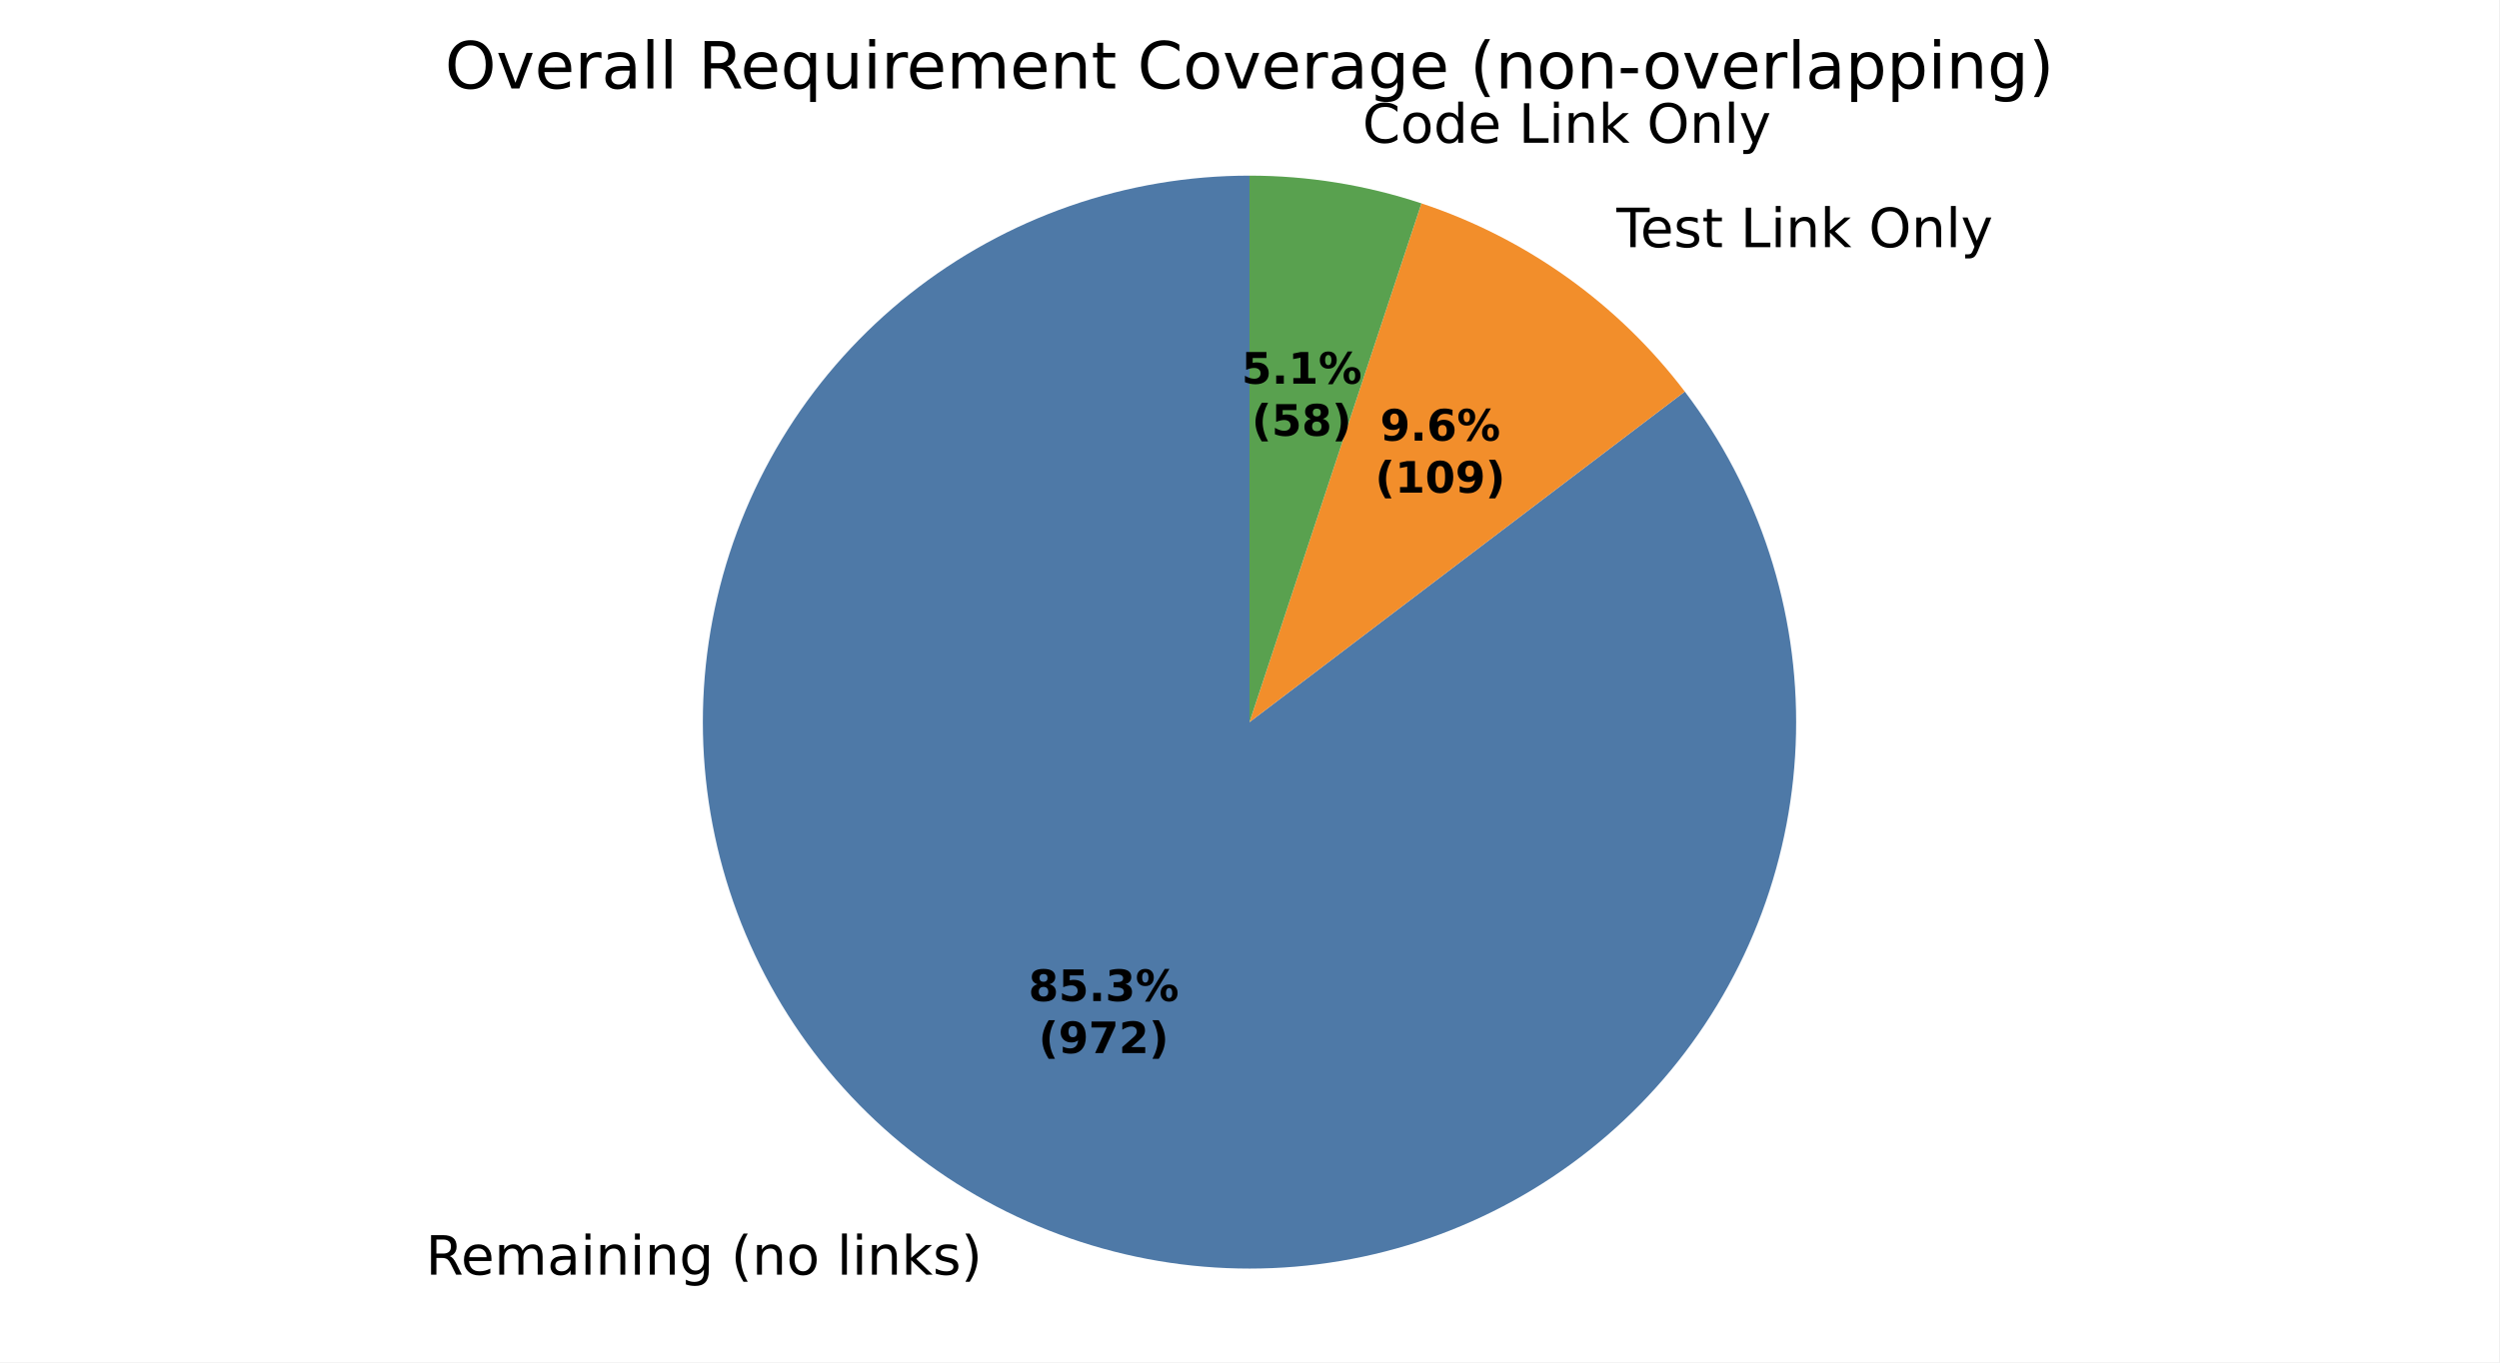
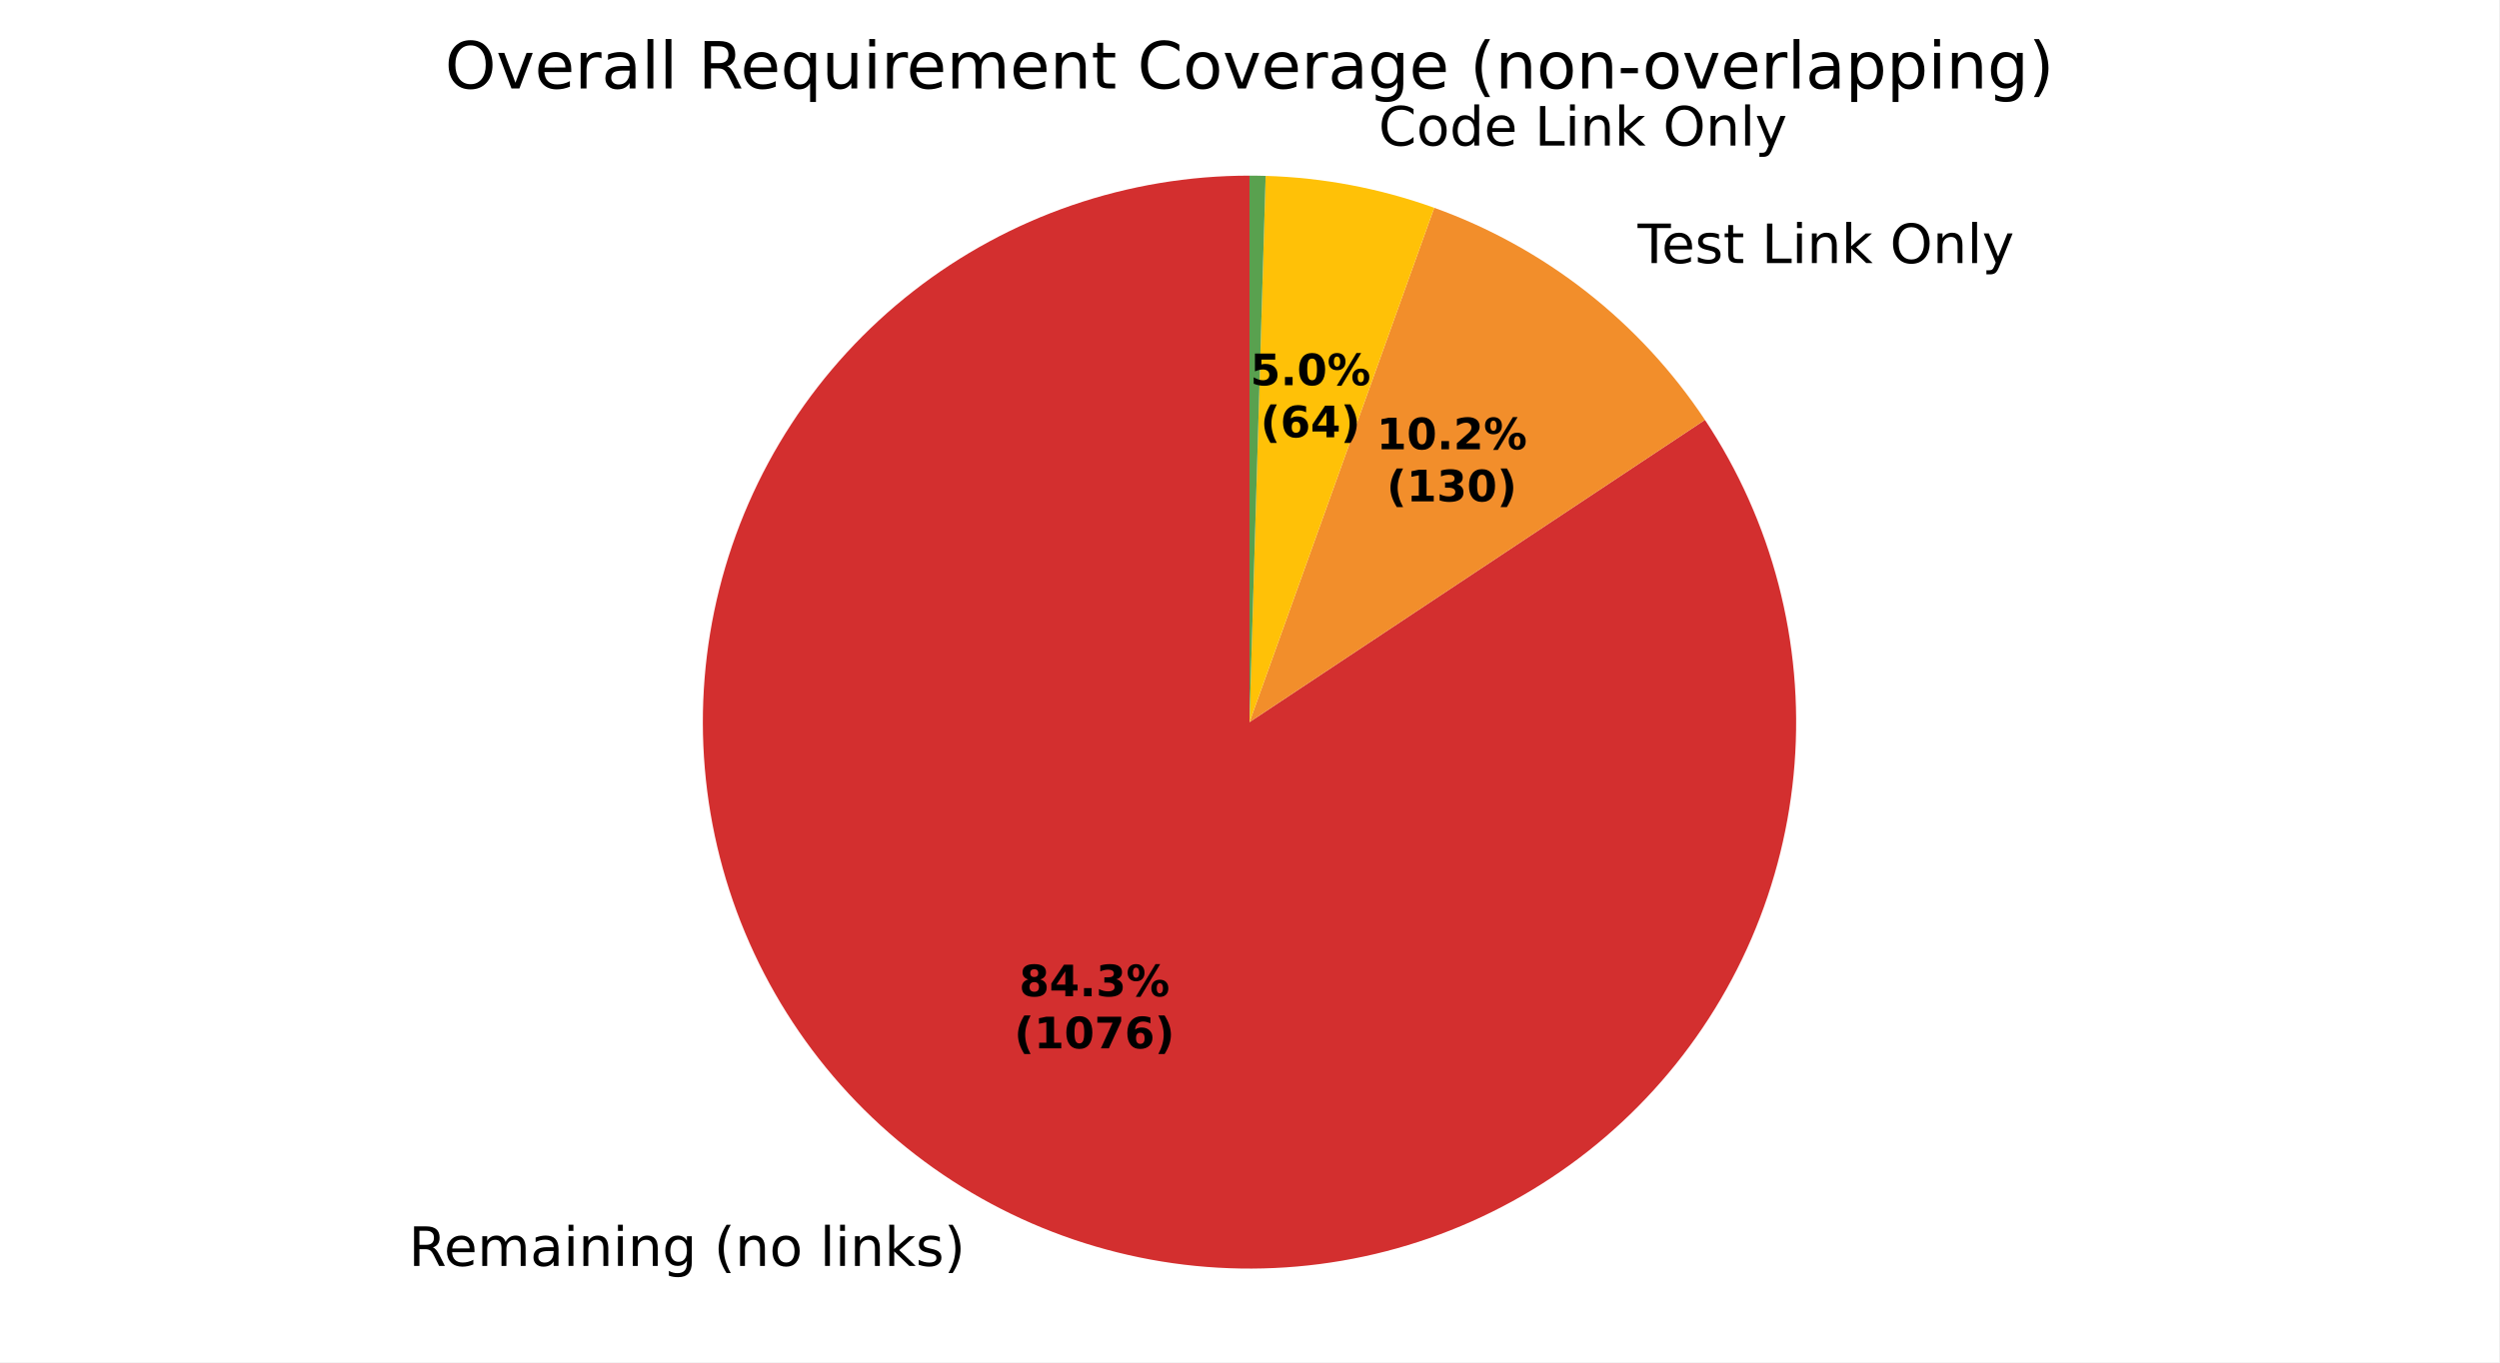
<svg xmlns="http://www.w3.org/2000/svg" xmlns:xlink="http://www.w3.org/1999/xlink" width="460.8pt" height="251.278pt" viewBox="0 0 460.8 251.278" version="1.1">
  <defs>
    <style type="text/css">*{stroke-linejoin: round; stroke-linecap: butt}</style>
  </defs>
  <g id="figure_1">
    <g id="patch_1">
      <path d="M 0 251.278  L 460.8 251.278  L 460.8 0  L 0 0  z " style="fill: #ffffff" />
    </g>
    <g id="axes_1">
      <g id="patch_2">
-         <path d="M 230.4 32.398  C 219.114 32.398 207.907 34.294 197.248 38.006  C 186.59 41.718 176.63 47.193 167.785 54.204  C 158.941 61.215 151.336 69.662 145.289 79.191  C 139.242 88.721 134.838 99.199 132.262 110.188  C 129.685 121.176 128.972 132.519 130.153 143.744  C 131.334 154.968 134.392 165.915 139.198 176.127  C 144.005 186.338 150.493 195.671 158.39 203.733  C 166.288 211.796 175.484 218.476 185.594 223.492  C 195.704 228.509 206.585 231.793 217.783 233.205  C 228.981 234.618 240.336 234.14 251.376 231.792  C 262.415 229.443 272.982 225.257 282.635 219.408  C 292.287 213.56 300.89 206.131 308.082 197.433  C 315.274 188.735 320.955 178.891 324.886 168.312  C 328.818 157.732 330.945 146.567 331.178 135.283  C 331.412 123.999 329.749 112.756 326.258 102.023  C 322.767 91.29 317.499 81.219 310.672 72.231  L 230.4 133.198  z " style="fill: #4e79a7" />
+         <path d="M 230.4 32.398  C 219.248 32.398 208.173 34.249 197.627 37.875  C 187.081 41.5 177.209 46.851 168.415 53.709  C 159.621 60.567 152.025 68.836 145.939 78.181  C 139.852 87.525 135.358 97.815 132.64 108.631  C 129.922 119.446 129.017 130.638 129.963 141.75  C 130.91 152.862 133.693 163.74 138.201 173.94  C 142.708 184.14 148.877 193.523 156.456 201.703  C 164.035 209.884 172.919 216.75 182.746 222.023  C 192.573 227.295 203.208 230.9 214.215 232.69  C 225.222 234.481 236.451 234.433 247.442 232.547  C 258.433 230.662 269.036 226.965 278.817 221.609  C 288.598 216.252 297.423 209.309 304.931 201.063  C 312.44 192.818 318.528 183.383 322.947 173.144  C 327.366 162.905 330.056 152.004 330.907 140.884  C 331.757 129.765 330.756 118.581 327.945 107.789  C 325.134 96.997 320.551 86.746 314.384 77.455  L 230.4 133.198  z " style="fill: #d32f2f" />
      </g>
      <g id="patch_3">
-         <path d="M 310.672 72.231  C 304.551 64.171 297.251 57.079 289.017 51.194  C 280.784 45.309 271.711 40.697 262.104 37.514  L 230.4 133.198  z " style="fill: #f28e2b" />
+         <path d="M 314.384 77.455  C 308.424 68.476 301.063 60.51 292.58 53.862  C 284.098 47.214 274.604 41.969 264.461 38.327  L 230.4 133.198  z " style="fill: #f28e2b" />
      </g>
      <g id="patch_4">
-         <path d="M 262.104 37.514  C 256.999 35.822 251.766 34.542 246.457 33.685  C 241.147 32.829 235.778 32.398 230.4 32.398  L 230.4 133.198  z " style="fill: #59a14f" />
+         <path d="M 264.461 38.327  C 259.475 36.537 254.356 35.143 249.152 34.158  C 243.947 33.172 238.673 32.599 233.378 32.442  L 230.4 133.198  z " style="fill: #ffc107" />
      </g>
      <g id="patch_5">
-         <path d="M 230.4 32.398  C 230.4 32.398 230.4 32.398 230.4 32.398  L 230.4 133.198  z " style="fill: #b07aa1" />
+         <path d="M 233.378 32.442  C 232.882 32.427 232.385 32.416 231.889 32.409  C 231.393 32.402 230.896 32.398 230.4 32.398  L 230.4 133.198  z " style="fill: #59a14f" />
      </g>
      <g id="matplotlib.axis_1" />
      <g id="matplotlib.axis_2" />
      <g id="text_1">
-         <g transform="translate(78.50252 235.12) scale(0.1 -0.1)">
+         <g transform="translate(75.37018 233.5031) scale(0.1 -0.1)">
          <defs>
            <path id="DejaVuSans-35" d="M 2841 2188  Q 3044 2119 3236 1894  Q 3428 1669 3622 1275  L 4263 0  L 3584 0  L 2988 1197  Q 2756 1666 2539 1819  Q 2322 1972 1947 1972  L 1259 1972  L 1259 0  L 628 0  L 628 4666  L 2053 4666  Q 2853 4666 3247 4331  Q 3641 3997 3641 3322  Q 3641 2881 3436 2590  Q 3231 2300 2841 2188  z M 1259 4147  L 1259 2491  L 2053 2491  Q 2509 2491 2742 2702  Q 2975 2913 2975 3322  Q 2975 3731 2742 3939  Q 2509 4147 2053 4147  L 1259 4147  z " transform="scale(0.015625)" />
            <path id="DejaVuSans-48" d="M 3597 1894  L 3597 1613  L 953 1613  Q 991 1019 1311 708  Q 1631 397 2203 397  Q 2534 397 2845 478  Q 3156 559 3463 722  L 3463 178  Q 3153 47 2828 -22  Q 2503 -91 2169 -91  Q 1331 -91 842 396  Q 353 884 353 1716  Q 353 2575 817 3079  Q 1281 3584 2069 3584  Q 2775 3584 3186 3129  Q 3597 2675 3597 1894  z M 3022 2063  Q 3016 2534 2758 2815  Q 2500 3097 2075 3097  Q 1594 3097 1305 2825  Q 1016 2553 972 2059  L 3022 2063  z " transform="scale(0.015625)" />
            <path id="DejaVuSans-50" d="M 3328 2828  Q 3544 3216 3844 3400  Q 4144 3584 4550 3584  Q 5097 3584 5394 3201  Q 5691 2819 5691 2113  L 5691 0  L 5113 0  L 5113 2094  Q 5113 2597 4934 2840  Q 4756 3084 4391 3084  Q 3944 3084 3684 2787  Q 3425 2491 3425 1978  L 3425 0  L 2847 0  L 2847 2094  Q 2847 2600 2669 2842  Q 2491 3084 2119 3084  Q 1678 3084 1418 2786  Q 1159 2488 1159 1978  L 1159 0  L 581 0  L 581 3500  L 1159 3500  L 1159 2956  Q 1356 3278 1631 3431  Q 1906 3584 2284 3584  Q 2666 3584 2933 3390  Q 3200 3197 3328 2828  z " transform="scale(0.015625)" />
            <path id="DejaVuSans-44" d="M 2194 1759  Q 1497 1759 1228 1600  Q 959 1441 959 1056  Q 959 750 1161 570  Q 1363 391 1709 391  Q 2188 391 2477 730  Q 2766 1069 2766 1631  L 2766 1759  L 2194 1759  z M 3341 1997  L 3341 0  L 2766 0  L 2766 531  Q 2569 213 2275 61  Q 1981 -91 1556 -91  Q 1019 -91 701 211  Q 384 513 384 1019  Q 384 1609 779 1909  Q 1175 2209 1959 2209  L 2766 2209  L 2766 2266  Q 2766 2663 2505 2880  Q 2244 3097 1772 3097  Q 1472 3097 1187 3025  Q 903 2953 641 2809  L 641 3341  Q 956 3463 1253 3523  Q 1550 3584 1831 3584  Q 2591 3584 2966 3190  Q 3341 2797 3341 1997  z " transform="scale(0.015625)" />
            <path id="DejaVuSans-4c" d="M 603 3500  L 1178 3500  L 1178 0  L 603 0  L 603 3500  z M 603 4863  L 1178 4863  L 1178 4134  L 603 4134  L 603 4863  z " transform="scale(0.015625)" />
            <path id="DejaVuSans-51" d="M 3513 2113  L 3513 0  L 2938 0  L 2938 2094  Q 2938 2591 2744 2837  Q 2550 3084 2163 3084  Q 1697 3084 1428 2787  Q 1159 2491 1159 1978  L 1159 0  L 581 0  L 581 3500  L 1159 3500  L 1159 2956  Q 1366 3272 1645 3428  Q 1925 3584 2291 3584  Q 2894 3584 3203 3211  Q 3513 2838 3513 2113  z " transform="scale(0.015625)" />
            <path id="DejaVuSans-4a" d="M 2906 1791  Q 2906 2416 2648 2759  Q 2391 3103 1925 3103  Q 1463 3103 1205 2759  Q 947 2416 947 1791  Q 947 1169 1205 825  Q 1463 481 1925 481  Q 2391 481 2648 825  Q 2906 1169 2906 1791  z M 3481 434  Q 3481 -459 3084 -895  Q 2688 -1331 1869 -1331  Q 1566 -1331 1297 -1286  Q 1028 -1241 775 -1147  L 775 -588  Q 1028 -725 1275 -790  Q 1522 -856 1778 -856  Q 2344 -856 2625 -561  Q 2906 -266 2906 331  L 2906 616  Q 2728 306 2450 153  Q 2172 0 1784 0  Q 1141 0 747 490  Q 353 981 353 1791  Q 353 2603 747 3093  Q 1141 3584 1784 3584  Q 2172 3584 2450 3431  Q 2728 3278 2906 2969  L 2906 3500  L 3481 3500  L 3481 434  z " transform="scale(0.015625)" />
            <path id="DejaVuSans-3" transform="scale(0.015625)" />
            <path id="DejaVuSans-b" d="M 1984 4856  Q 1566 4138 1362 3434  Q 1159 2731 1159 2009  Q 1159 1288 1364 580  Q 1569 -128 1984 -844  L 1484 -844  Q 1016 -109 783 600  Q 550 1309 550 2009  Q 550 2706 781 3412  Q 1013 4119 1484 4856  L 1984 4856  z " transform="scale(0.015625)" />
            <path id="DejaVuSans-52" d="M 1959 3097  Q 1497 3097 1228 2736  Q 959 2375 959 1747  Q 959 1119 1226 758  Q 1494 397 1959 397  Q 2419 397 2687 759  Q 2956 1122 2956 1747  Q 2956 2369 2687 2733  Q 2419 3097 1959 3097  z M 1959 3584  Q 2709 3584 3137 3096  Q 3566 2609 3566 1747  Q 3566 888 3137 398  Q 2709 -91 1959 -91  Q 1206 -91 779 398  Q 353 888 353 1747  Q 353 2609 779 3096  Q 1206 3584 1959 3584  z " transform="scale(0.015625)" />
            <path id="DejaVuSans-4f" d="M 603 4863  L 1178 4863  L 1178 0  L 603 0  L 603 4863  z " transform="scale(0.015625)" />
            <path id="DejaVuSans-4e" d="M 581 4863  L 1159 4863  L 1159 1991  L 2875 3500  L 3609 3500  L 1753 1863  L 3688 0  L 2938 0  L 1159 1709  L 1159 0  L 581 0  L 581 4863  z " transform="scale(0.015625)" />
            <path id="DejaVuSans-56" d="M 2834 3397  L 2834 2853  Q 2591 2978 2328 3040  Q 2066 3103 1784 3103  Q 1356 3103 1142 2972  Q 928 2841 928 2578  Q 928 2378 1081 2264  Q 1234 2150 1697 2047  L 1894 2003  Q 2506 1872 2764 1633  Q 3022 1394 3022 966  Q 3022 478 2636 193  Q 2250 -91 1575 -91  Q 1294 -91 989 -36  Q 684 19 347 128  L 347 722  Q 666 556 975 473  Q 1284 391 1588 391  Q 1994 391 2212 530  Q 2431 669 2431 922  Q 2431 1156 2273 1281  Q 2116 1406 1581 1522  L 1381 1569  Q 847 1681 609 1914  Q 372 2147 372 2553  Q 372 3047 722 3315  Q 1072 3584 1716 3584  Q 2034 3584 2315 3537  Q 2597 3491 2834 3397  z " transform="scale(0.015625)" />
            <path id="DejaVuSans-c" d="M 513 4856  L 1013 4856  Q 1481 4119 1714 3412  Q 1947 2706 1947 2009  Q 1947 1309 1714 600  Q 1481 -109 1013 -844  L 513 -844  Q 928 -128 1133 580  Q 1338 1288 1338 2009  Q 1338 2731 1133 3434  Q 928 4138 513 4856  z " transform="scale(0.015625)" />
          </defs>
          <use xlink:href="#DejaVuSans-35" />
          <use xlink:href="#DejaVuSans-48" transform="translate(65 0)" />
          <use xlink:href="#DejaVuSans-50" transform="translate(126.5312 0)" />
          <use xlink:href="#DejaVuSans-44" transform="translate(223.9375 0)" />
          <use xlink:href="#DejaVuSans-4c" transform="translate(285.2188 0)" />
          <use xlink:href="#DejaVuSans-51" transform="translate(313 0)" />
          <use xlink:href="#DejaVuSans-4c" transform="translate(376.375 0)" />
          <use xlink:href="#DejaVuSans-51" transform="translate(404.1562 0)" />
          <use xlink:href="#DejaVuSans-4a" transform="translate(467.5312 0)" />
          <use xlink:href="#DejaVuSans-3" transform="translate(531.0156 0)" />
          <use xlink:href="#DejaVuSans-b" transform="translate(562.7969 0)" />
          <use xlink:href="#DejaVuSans-51" transform="translate(601.8125 0)" />
          <use xlink:href="#DejaVuSans-52" transform="translate(665.1875 0)" />
          <use xlink:href="#DejaVuSans-3" transform="translate(726.375 0)" />
          <use xlink:href="#DejaVuSans-4f" transform="translate(758.1562 0)" />
          <use xlink:href="#DejaVuSans-4c" transform="translate(785.9375 0)" />
          <use xlink:href="#DejaVuSans-51" transform="translate(813.7188 0)" />
          <use xlink:href="#DejaVuSans-4e" transform="translate(877.0938 0)" />
          <use xlink:href="#DejaVuSans-56" transform="translate(935 0)" />
          <use xlink:href="#DejaVuSans-c" transform="translate(987.0938 0)" />
        </g>
      </g>
      <g id="text_2">
-         <g transform="translate(294.8789 45.59172) scale(0.1 -0.1)">
+         <g transform="translate(298.7983 48.52622) scale(0.1 -0.1)">
          <defs>
            <path id="DejaVuSans-37" d="M -19 4666  L 3928 4666  L 3928 4134  L 2272 4134  L 2272 0  L 1638 0  L 1638 4134  L -19 4134  L -19 4666  z " transform="scale(0.015625)" />
            <path id="DejaVuSans-57" d="M 1172 4494  L 1172 3500  L 2356 3500  L 2356 3053  L 1172 3053  L 1172 1153  Q 1172 725 1289 603  Q 1406 481 1766 481  L 2356 481  L 2356 0  L 1766 0  Q 1100 0 847 248  Q 594 497 594 1153  L 594 3053  L 172 3053  L 172 3500  L 594 3500  L 594 4494  L 1172 4494  z " transform="scale(0.015625)" />
            <path id="DejaVuSans-2f" d="M 628 4666  L 1259 4666  L 1259 531  L 3531 531  L 3531 0  L 628 0  L 628 4666  z " transform="scale(0.015625)" />
            <path id="DejaVuSans-32" d="M 2522 4238  Q 1834 4238 1429 3725  Q 1025 3213 1025 2328  Q 1025 1447 1429 934  Q 1834 422 2522 422  Q 3209 422 3611 934  Q 4013 1447 4013 2328  Q 4013 3213 3611 3725  Q 3209 4238 2522 4238  z M 2522 4750  Q 3503 4750 4090 4092  Q 4678 3434 4678 2328  Q 4678 1225 4090 567  Q 3503 -91 2522 -91  Q 1538 -91 948 565  Q 359 1222 359 2328  Q 359 3434 948 4092  Q 1538 4750 2522 4750  z " transform="scale(0.015625)" />
            <path id="DejaVuSans-5c" d="M 2059 -325  Q 1816 -950 1584 -1140  Q 1353 -1331 966 -1331  L 506 -1331  L 506 -850  L 844 -850  Q 1081 -850 1212 -737  Q 1344 -625 1503 -206  L 1606 56  L 191 3500  L 800 3500  L 1894 763  L 2988 3500  L 3597 3500  L 2059 -325  z " transform="scale(0.015625)" />
          </defs>
          <use xlink:href="#DejaVuSans-3" />
          <use xlink:href="#DejaVuSans-37" transform="translate(31.78125 0)" />
          <use xlink:href="#DejaVuSans-48" transform="translate(75.875 0)" />
          <use xlink:href="#DejaVuSans-56" transform="translate(137.4062 0)" />
          <use xlink:href="#DejaVuSans-57" transform="translate(189.5 0)" />
          <use xlink:href="#DejaVuSans-3" transform="translate(228.7031 0)" />
          <use xlink:href="#DejaVuSans-2f" transform="translate(260.4844 0)" />
          <use xlink:href="#DejaVuSans-4c" transform="translate(316.2031 0)" />
          <use xlink:href="#DejaVuSans-51" transform="translate(343.9844 0)" />
          <use xlink:href="#DejaVuSans-4e" transform="translate(407.3594 0)" />
          <use xlink:href="#DejaVuSans-3" transform="translate(465.2656 0)" />
          <use xlink:href="#DejaVuSans-32" transform="translate(497.0469 0)" />
          <use xlink:href="#DejaVuSans-51" transform="translate(575.7656 0)" />
          <use xlink:href="#DejaVuSans-4f" transform="translate(639.1406 0)" />
          <use xlink:href="#DejaVuSans-5c" transform="translate(666.9219 0)" />
        </g>
      </g>
      <g id="text_3">
-         <g transform="translate(248.0625 26.33198) scale(0.1 -0.1)">
+         <g transform="translate(251.0267 26.85162) scale(0.1 -0.1)">
          <defs>
            <path id="DejaVuSans-26" d="M 4122 4306  L 4122 3641  Q 3803 3938 3442 4084  Q 3081 4231 2675 4231  Q 1875 4231 1450 3742  Q 1025 3253 1025 2328  Q 1025 1406 1450 917  Q 1875 428 2675 428  Q 3081 428 3442 575  Q 3803 722 4122 1019  L 4122 359  Q 3791 134 3420 21  Q 3050 -91 2638 -91  Q 1578 -91 968 557  Q 359 1206 359 2328  Q 359 3453 968 4101  Q 1578 4750 2638 4750  Q 3056 4750 3426 4639  Q 3797 4528 4122 4306  z " transform="scale(0.015625)" />
            <path id="DejaVuSans-47" d="M 2906 2969  L 2906 4863  L 3481 4863  L 3481 0  L 2906 0  L 2906 525  Q 2725 213 2448 61  Q 2172 -91 1784 -91  Q 1150 -91 751 415  Q 353 922 353 1747  Q 353 2572 751 3078  Q 1150 3584 1784 3584  Q 2172 3584 2448 3432  Q 2725 3281 2906 2969  z M 947 1747  Q 947 1113 1208 752  Q 1469 391 1925 391  Q 2381 391 2643 752  Q 2906 1113 2906 1747  Q 2906 2381 2643 2742  Q 2381 3103 1925 3103  Q 1469 3103 1208 2742  Q 947 2381 947 1747  z " transform="scale(0.015625)" />
          </defs>
          <use xlink:href="#DejaVuSans-3" />
          <use xlink:href="#DejaVuSans-26" transform="translate(31.78125 0)" />
          <use xlink:href="#DejaVuSans-52" transform="translate(101.6094 0)" />
          <use xlink:href="#DejaVuSans-47" transform="translate(162.7969 0)" />
          <use xlink:href="#DejaVuSans-48" transform="translate(226.2812 0)" />
          <use xlink:href="#DejaVuSans-3" transform="translate(287.8125 0)" />
          <use xlink:href="#DejaVuSans-2f" transform="translate(319.5938 0)" />
          <use xlink:href="#DejaVuSans-4c" transform="translate(375.3125 0)" />
          <use xlink:href="#DejaVuSans-51" transform="translate(403.0938 0)" />
          <use xlink:href="#DejaVuSans-4e" transform="translate(466.4688 0)" />
          <use xlink:href="#DejaVuSans-3" transform="translate(524.375 0)" />
          <use xlink:href="#DejaVuSans-32" transform="translate(556.1562 0)" />
          <use xlink:href="#DejaVuSans-51" transform="translate(634.875 0)" />
          <use xlink:href="#DejaVuSans-4f" transform="translate(698.25 0)" />
          <use xlink:href="#DejaVuSans-5c" transform="translate(726.0312 0)" />
        </g>
      </g>
      <g id="text_4">
-         <g transform="translate(189.6396 184.6521) scale(0.08 -0.08)">
+         <g transform="translate(187.931 183.7701) scale(0.08 -0.08)">
          <defs>
            <path id="DejaVuSans-Bold-1b" d="M 2228 2088  Q 1891 2088 1709 1903  Q 1528 1719 1528 1375  Q 1528 1031 1709 848  Q 1891 666 2228 666  Q 2563 666 2741 848  Q 2919 1031 2919 1375  Q 2919 1722 2741 1905  Q 2563 2088 2228 2088  z M 1350 2484  Q 925 2613 709 2878  Q 494 3144 494 3541  Q 494 4131 934 4440  Q 1375 4750 2228 4750  Q 3075 4750 3515 4442  Q 3956 4134 3956 3541  Q 3956 3144 3739 2878  Q 3522 2613 3097 2484  Q 3572 2353 3814 2058  Q 4056 1763 4056 1313  Q 4056 619 3595 264  Q 3134 -91 2228 -91  Q 1319 -91 855 264  Q 391 619 391 1313  Q 391 1763 633 2058  Q 875 2353 1350 2484  z M 1631 3419  Q 1631 3141 1786 2991  Q 1941 2841 2228 2841  Q 2509 2841 2662 2991  Q 2816 3141 2816 3419  Q 2816 3697 2662 3845  Q 2509 3994 2228 3994  Q 1941 3994 1786 3844  Q 1631 3694 1631 3419  z " transform="scale(0.015625)" />
-             <path id="DejaVuSans-Bold-18" d="M 678 4666  L 3669 4666  L 3669 3781  L 1638 3781  L 1638 3059  Q 1775 3097 1914 3117  Q 2053 3138 2203 3138  Q 3056 3138 3531 2711  Q 4006 2284 4006 1522  Q 4006 766 3489 337  Q 2972 -91 2053 -91  Q 1656 -91 1267 -14  Q 878 63 494 219  L 494 1166  Q 875 947 1217 837  Q 1559 728 1863 728  Q 2300 728 2551 942  Q 2803 1156 2803 1522  Q 2803 1891 2551 2103  Q 2300 2316 1863 2316  Q 1603 2316 1309 2248  Q 1016 2181 678 2041  L 678 4666  z " transform="scale(0.015625)" />
+             <path id="DejaVuSans-Bold-17" d="M 2356 3675  L 1038 1722  L 2356 1722  L 2356 3675  z M 2156 4666  L 3494 4666  L 3494 1722  L 4159 1722  L 4159 850  L 3494 850  L 3494 0  L 2356 0  L 2356 850  L 288 850  L 288 1881  L 2156 4666  z " transform="scale(0.015625)" />
            <path id="DejaVuSans-Bold-11" d="M 653 1209  L 1778 1209  L 1778 0  L 653 0  L 653 1209  z " transform="scale(0.015625)" />
            <path id="DejaVuSans-Bold-16" d="M 2981 2516  Q 3453 2394 3698 2092  Q 3944 1791 3944 1325  Q 3944 631 3412 270  Q 2881 -91 1863 -91  Q 1503 -91 1142 -33  Q 781 25 428 141  L 428 1069  Q 766 900 1098 814  Q 1431 728 1753 728  Q 2231 728 2486 893  Q 2741 1059 2741 1369  Q 2741 1688 2480 1852  Q 2219 2016 1709 2016  L 1228 2016  L 1228 2791  L 1734 2791  Q 2188 2791 2409 2933  Q 2631 3075 2631 3366  Q 2631 3634 2415 3781  Q 2200 3928 1806 3928  Q 1516 3928 1219 3862  Q 922 3797 628 3669  L 628 4550  Q 984 4650 1334 4700  Q 1684 4750 2022 4750  Q 2931 4750 3382 4451  Q 3834 4153 3834 3553  Q 3834 3144 3618 2883  Q 3403 2622 2981 2516  z " transform="scale(0.015625)" />
            <path id="DejaVuSans-Bold-8" d="M 4959 1925  Q 4738 1925 4616 1733  Q 4494 1541 4494 1184  Q 4494 825 4614 633  Q 4734 441 4959 441  Q 5184 441 5303 633  Q 5422 825 5422 1184  Q 5422 1541 5301 1733  Q 5181 1925 4959 1925  z M 4959 2450  Q 5541 2450 5875 2112  Q 6209 1775 6209 1184  Q 6209 594 5875 251  Q 5541 -91 4959 -91  Q 4378 -91 4042 251  Q 3706 594 3706 1184  Q 3706 1772 4042 2111  Q 4378 2450 4959 2450  z M 2094 -91  L 1403 -91  L 4319 4750  L 5013 4750  L 2094 -91  z M 1453 4750  Q 2034 4750 2367 4411  Q 2700 4072 2700 3481  Q 2700 2891 2367 2550  Q 2034 2209 1453 2209  Q 872 2209 539 2550  Q 206 2891 206 3481  Q 206 4072 539 4411  Q 872 4750 1453 4750  z M 1453 4225  Q 1228 4225 1106 4031  Q 984 3838 984 3481  Q 984 3122 1106 2926  Q 1228 2731 1453 2731  Q 1678 2731 1798 2926  Q 1919 3122 1919 3481  Q 1919 3838 1797 4031  Q 1675 4225 1453 4225  z " transform="scale(0.015625)" />
          </defs>
          <use xlink:href="#DejaVuSans-Bold-1b" />
-           <use xlink:href="#DejaVuSans-Bold-18" transform="translate(69.57812 0)" />
+           <use xlink:href="#DejaVuSans-Bold-17" transform="translate(69.57812 0)" />
          <use xlink:href="#DejaVuSans-Bold-11" transform="translate(139.1562 0)" />
          <use xlink:href="#DejaVuSans-Bold-16" transform="translate(177.1406 0)" />
          <use xlink:href="#DejaVuSans-Bold-8" transform="translate(246.7188 0)" />
        </g>
-         <g transform="translate(191.5108 194.2536) scale(0.08 -0.08)">
+         <g transform="translate(187.0191 193.3717) scale(0.08 -0.08)">
          <defs>
            <path id="DejaVuSans-Bold-b" d="M 2413 -844  L 1484 -844  Q 1006 -72 778 623  Q 550 1319 550 2003  Q 550 2688 779 3389  Q 1009 4091 1484 4856  L 2413 4856  Q 2013 4116 1813 3408  Q 1613 2700 1613 2009  Q 1613 1319 1811 609  Q 2009 -100 2413 -844  z " transform="scale(0.015625)" />
-             <path id="DejaVuSans-Bold-1c" d="M 641 103  L 641 966  Q 928 831 1190 764  Q 1453 697 1709 697  Q 2247 697 2547 995  Q 2847 1294 2900 1881  Q 2688 1725 2447 1647  Q 2206 1569 1925 1569  Q 1209 1569 770 1986  Q 331 2403 331 3084  Q 331 3838 820 4291  Q 1309 4744 2131 4744  Q 3044 4744 3544 4128  Q 4044 3513 4044 2388  Q 4044 1231 3459 570  Q 2875 -91 1856 -91  Q 1528 -91 1228 -42  Q 928 6 641 103  z M 2125 2350  Q 2441 2350 2600 2554  Q 2759 2759 2759 3169  Q 2759 3575 2600 3781  Q 2441 3988 2125 3988  Q 1809 3988 1650 3781  Q 1491 3575 1491 3169  Q 1491 2759 1650 2554  Q 1809 2350 2125 2350  z " transform="scale(0.015625)" />
-             <path id="DejaVuSans-Bold-1a" d="M 428 4666  L 3944 4666  L 3944 3988  L 2125 0  L 953 0  L 2675 3781  L 428 3781  L 428 4666  z " transform="scale(0.015625)" />
-             <path id="DejaVuSans-Bold-15" d="M 1844 884  L 3897 884  L 3897 0  L 506 0  L 506 884  L 2209 2388  Q 2438 2594 2547 2791  Q 2656 2988 2656 3200  Q 2656 3528 2436 3728  Q 2216 3928 1850 3928  Q 1569 3928 1234 3808  Q 900 3688 519 3450  L 519 4475  Q 925 4609 1322 4679  Q 1719 4750 2100 4750  Q 2938 4750 3402 4381  Q 3866 4013 3866 3353  Q 3866 2972 3669 2642  Q 3472 2313 2841 1759  L 1844 884  z " transform="scale(0.015625)" />
-             <path id="DejaVuSans-Bold-c" d="M 513 -844  Q 913 -100 1113 609  Q 1313 1319 1313 2009  Q 1313 2700 1113 3408  Q 913 4116 513 4856  L 1441 4856  Q 1916 4091 2145 3389  Q 2375 2688 2375 2003  Q 2375 1319 2147 623  Q 1919 -72 1441 -844  L 513 -844  z " transform="scale(0.015625)" />
-           </defs>
-           <use xlink:href="#DejaVuSans-Bold-b" />
-           <use xlink:href="#DejaVuSans-Bold-1c" transform="translate(45.70312 0)" />
-           <use xlink:href="#DejaVuSans-Bold-1a" transform="translate(115.2812 0)" />
-           <use xlink:href="#DejaVuSans-Bold-15" transform="translate(184.8594 0)" />
-           <use xlink:href="#DejaVuSans-Bold-c" transform="translate(254.4375 0)" />
-         </g>
-       </g>
-       <g id="text_5">
-         <g transform="translate(254.4766 81.27304) scale(0.08 -0.08)">
-           <defs>
-             <path id="DejaVuSans-Bold-19" d="M 2316 2303  Q 2000 2303 1842 2098  Q 1684 1894 1684 1484  Q 1684 1075 1842 870  Q 2000 666 2316 666  Q 2634 666 2792 870  Q 2950 1075 2950 1484  Q 2950 1894 2792 2098  Q 2634 2303 2316 2303  z M 3803 4544  L 3803 3681  Q 3506 3822 3243 3889  Q 2981 3956 2731 3956  Q 2194 3956 1894 3657  Q 1594 3359 1544 2772  Q 1750 2925 1990 3001  Q 2231 3078 2516 3078  Q 3231 3078 3670 2659  Q 4109 2241 4109 1563  Q 4109 813 3618 361  Q 3128 -91 2303 -91  Q 1394 -91 895 523  Q 397 1138 397 2266  Q 397 3422 980 4083  Q 1563 4744 2578 4744  Q 2900 4744 3203 4694  Q 3506 4644 3803 4544  z " transform="scale(0.015625)" />
-           </defs>
-           <use xlink:href="#DejaVuSans-Bold-1c" />
-           <use xlink:href="#DejaVuSans-Bold-11" transform="translate(69.57812 0)" />
-           <use xlink:href="#DejaVuSans-Bold-19" transform="translate(107.5625 0)" />
-           <use xlink:href="#DejaVuSans-Bold-8" transform="translate(177.1406 0)" />
-         </g>
-         <g transform="translate(253.5647 90.8746) scale(0.08 -0.08)">
-           <defs>
            <path id="DejaVuSans-Bold-14" d="M 750 831  L 1813 831  L 1813 3847  L 722 3622  L 722 4441  L 1806 4666  L 2950 4666  L 2950 831  L 4013 831  L 4013 0  L 750 0  L 750 831  z " transform="scale(0.015625)" />
            <path id="DejaVuSans-Bold-13" d="M 2944 2338  Q 2944 3213 2780 3570  Q 2616 3928 2228 3928  Q 1841 3928 1675 3570  Q 1509 3213 1509 2338  Q 1509 1453 1675 1090  Q 1841 728 2228 728  Q 2613 728 2778 1090  Q 2944 1453 2944 2338  z M 4147 2328  Q 4147 1169 3647 539  Q 3147 -91 2228 -91  Q 1306 -91 806 539  Q 306 1169 306 2328  Q 306 3491 806 4120  Q 1306 4750 2228 4750  Q 3147 4750 3647 4120  Q 4147 3491 4147 2328  z " transform="scale(0.015625)" />
+             <path id="DejaVuSans-Bold-1a" d="M 428 4666  L 3944 4666  L 3944 3988  L 2125 0  L 953 0  L 2675 3781  L 428 3781  L 428 4666  z " transform="scale(0.015625)" />
+             <path id="DejaVuSans-Bold-19" d="M 2316 2303  Q 2000 2303 1842 2098  Q 1684 1894 1684 1484  Q 1684 1075 1842 870  Q 2000 666 2316 666  Q 2634 666 2792 870  Q 2950 1075 2950 1484  Q 2950 1894 2792 2098  Q 2634 2303 2316 2303  z M 3803 4544  L 3803 3681  Q 3506 3822 3243 3889  Q 2981 3956 2731 3956  Q 2194 3956 1894 3657  Q 1594 3359 1544 2772  Q 1750 2925 1990 3001  Q 2231 3078 2516 3078  Q 3231 3078 3670 2659  Q 4109 2241 4109 1563  Q 4109 813 3618 361  Q 3128 -91 2303 -91  Q 1394 -91 895 523  Q 397 1138 397 2266  Q 397 3422 980 4083  Q 1563 4744 2578 4744  Q 2900 4744 3203 4694  Q 3506 4644 3803 4544  z " transform="scale(0.015625)" />
+             <path id="DejaVuSans-Bold-c" d="M 513 -844  Q 913 -100 1113 609  Q 1313 1319 1313 2009  Q 1313 2700 1113 3408  Q 913 4116 513 4856  L 1441 4856  Q 1916 4091 2145 3389  Q 2375 2688 2375 2003  Q 2375 1319 2147 623  Q 1919 -72 1441 -844  L 513 -844  z " transform="scale(0.015625)" />
          </defs>
          <use xlink:href="#DejaVuSans-Bold-b" />
          <use xlink:href="#DejaVuSans-Bold-14" transform="translate(45.70312 0)" />
          <use xlink:href="#DejaVuSans-Bold-13" transform="translate(115.2812 0)" />
-           <use xlink:href="#DejaVuSans-Bold-1c" transform="translate(184.8594 0)" />
+           <use xlink:href="#DejaVuSans-Bold-1a" transform="translate(184.8594 0)" />
+           <use xlink:href="#DejaVuSans-Bold-19" transform="translate(254.4375 0)" />
+           <use xlink:href="#DejaVuSans-Bold-c" transform="translate(324.0156 0)" />
+         </g>
+       </g>
+       <g id="text_5">
+         <g transform="translate(253.8313 82.87368) scale(0.08 -0.08)">
+           <defs>
+             <path id="DejaVuSans-Bold-15" d="M 1844 884  L 3897 884  L 3897 0  L 506 0  L 506 884  L 2209 2388  Q 2438 2594 2547 2791  Q 2656 2988 2656 3200  Q 2656 3528 2436 3728  Q 2216 3928 1850 3928  Q 1569 3928 1234 3808  Q 900 3688 519 3450  L 519 4475  Q 925 4609 1322 4679  Q 1719 4750 2100 4750  Q 2938 4750 3402 4381  Q 3866 4013 3866 3353  Q 3866 2972 3669 2642  Q 3472 2313 2841 1759  L 1844 884  z " transform="scale(0.015625)" />
+           </defs>
+           <use xlink:href="#DejaVuSans-Bold-14" />
+           <use xlink:href="#DejaVuSans-Bold-13" transform="translate(69.57812 0)" />
+           <use xlink:href="#DejaVuSans-Bold-11" transform="translate(139.1562 0)" />
+           <use xlink:href="#DejaVuSans-Bold-15" transform="translate(177.1406 0)" />
+           <use xlink:href="#DejaVuSans-Bold-8" transform="translate(246.7188 0)" />
+         </g>
+         <g transform="translate(255.7026 92.47524) scale(0.08 -0.08)">
+           <use xlink:href="#DejaVuSans-Bold-b" />
+           <use xlink:href="#DejaVuSans-Bold-14" transform="translate(45.70312 0)" />
+           <use xlink:href="#DejaVuSans-Bold-16" transform="translate(115.2812 0)" />
+           <use xlink:href="#DejaVuSans-Bold-13" transform="translate(184.8594 0)" />
          <use xlink:href="#DejaVuSans-Bold-c" transform="translate(254.4375 0)" />
        </g>
      </g>
      <g id="text_6">
-         <g transform="translate(228.9404 70.76773) scale(0.08 -0.08)">
+         <g transform="translate(230.5572 71.05117) scale(0.08 -0.08)">
+           <defs>
+             <path id="DejaVuSans-Bold-18" d="M 678 4666  L 3669 4666  L 3669 3781  L 1638 3781  L 1638 3059  Q 1775 3097 1914 3117  Q 2053 3138 2203 3138  Q 3056 3138 3531 2711  Q 4006 2284 4006 1522  Q 4006 766 3489 337  Q 2972 -91 2053 -91  Q 1656 -91 1267 -14  Q 878 63 494 219  L 494 1166  Q 875 947 1217 837  Q 1559 728 1863 728  Q 2300 728 2551 942  Q 2803 1156 2803 1522  Q 2803 1891 2551 2103  Q 2300 2316 1863 2316  Q 1603 2316 1309 2248  Q 1016 2181 678 2041  L 678 4666  z " transform="scale(0.015625)" />
+           </defs>
          <use xlink:href="#DejaVuSans-Bold-18" />
          <use xlink:href="#DejaVuSans-Bold-11" transform="translate(69.57812 0)" />
-           <use xlink:href="#DejaVuSans-Bold-14" transform="translate(107.5625 0)" />
+           <use xlink:href="#DejaVuSans-Bold-13" transform="translate(107.5625 0)" />
          <use xlink:href="#DejaVuSans-Bold-8" transform="translate(177.1406 0)" />
        </g>
-         <g transform="translate(230.8116 80.36929) scale(0.08 -0.08)">
+         <g transform="translate(232.4284 80.65273) scale(0.08 -0.08)">
          <use xlink:href="#DejaVuSans-Bold-b" />
-           <use xlink:href="#DejaVuSans-Bold-18" transform="translate(45.70312 0)" />
-           <use xlink:href="#DejaVuSans-Bold-1b" transform="translate(115.2812 0)" />
+           <use xlink:href="#DejaVuSans-Bold-19" transform="translate(45.70312 0)" />
+           <use xlink:href="#DejaVuSans-Bold-17" transform="translate(115.2812 0)" />
          <use xlink:href="#DejaVuSans-Bold-c" transform="translate(184.8594 0)" />
        </g>
      </g>
      <g id="text_7">
        <g transform="translate(82.04438 16.31812) scale(0.12 -0.12)">
          <defs>
            <path id="DejaVuSans-59" d="M 191 3500  L 800 3500  L 1894 563  L 2988 3500  L 3597 3500  L 2284 0  L 1503 0  L 191 3500  z " transform="scale(0.015625)" />
            <path id="DejaVuSans-55" d="M 2631 2963  Q 2534 3019 2420 3045  Q 2306 3072 2169 3072  Q 1681 3072 1420 2755  Q 1159 2438 1159 1844  L 1159 0  L 581 0  L 581 3500  L 1159 3500  L 1159 2956  Q 1341 3275 1631 3429  Q 1922 3584 2338 3584  Q 2397 3584 2469 3576  Q 2541 3569 2628 3553  L 2631 2963  z " transform="scale(0.015625)" />
            <path id="DejaVuSans-54" d="M 947 1747  Q 947 1113 1208 752  Q 1469 391 1925 391  Q 2381 391 2643 752  Q 2906 1113 2906 1747  Q 2906 2381 2643 2742  Q 2381 3103 1925 3103  Q 1469 3103 1208 2742  Q 947 2381 947 1747  z M 2906 525  Q 2725 213 2448 61  Q 2172 -91 1784 -91  Q 1150 -91 751 415  Q 353 922 353 1747  Q 353 2572 751 3078  Q 1150 3584 1784 3584  Q 2172 3584 2448 3432  Q 2725 3281 2906 2969  L 2906 3500  L 3481 3500  L 3481 -1331  L 2906 -1331  L 2906 525  z " transform="scale(0.015625)" />
            <path id="DejaVuSans-58" d="M 544 1381  L 544 3500  L 1119 3500  L 1119 1403  Q 1119 906 1312 657  Q 1506 409 1894 409  Q 2359 409 2629 706  Q 2900 1003 2900 1516  L 2900 3500  L 3475 3500  L 3475 0  L 2900 0  L 2900 538  Q 2691 219 2414 64  Q 2138 -91 1772 -91  Q 1169 -91 856 284  Q 544 659 544 1381  z M 1991 3584  L 1991 3584  z " transform="scale(0.015625)" />
            <path id="DejaVuSans-10" d="M 313 2009  L 1997 2009  L 1997 1497  L 313 1497  L 313 2009  z " transform="scale(0.015625)" />
            <path id="DejaVuSans-53" d="M 1159 525  L 1159 -1331  L 581 -1331  L 581 3500  L 1159 3500  L 1159 2969  Q 1341 3281 1617 3432  Q 1894 3584 2278 3584  Q 2916 3584 3314 3078  Q 3713 2572 3713 1747  Q 3713 922 3314 415  Q 2916 -91 2278 -91  Q 1894 -91 1617 61  Q 1341 213 1159 525  z M 3116 1747  Q 3116 2381 2855 2742  Q 2594 3103 2138 3103  Q 1681 3103 1420 2742  Q 1159 2381 1159 1747  Q 1159 1113 1420 752  Q 1681 391 2138 391  Q 2594 391 2855 752  Q 3116 1113 3116 1747  z " transform="scale(0.015625)" />
          </defs>
          <use xlink:href="#DejaVuSans-32" />
          <use xlink:href="#DejaVuSans-59" transform="translate(78.71875 0)" />
          <use xlink:href="#DejaVuSans-48" transform="translate(137.9062 0)" />
          <use xlink:href="#DejaVuSans-55" transform="translate(199.4375 0)" />
          <use xlink:href="#DejaVuSans-44" transform="translate(240.5469 0)" />
          <use xlink:href="#DejaVuSans-4f" transform="translate(301.8281 0)" />
          <use xlink:href="#DejaVuSans-4f" transform="translate(329.6094 0)" />
          <use xlink:href="#DejaVuSans-3" transform="translate(357.3906 0)" />
          <use xlink:href="#DejaVuSans-35" transform="translate(389.1719 0)" />
          <use xlink:href="#DejaVuSans-48" transform="translate(454.1719 0)" />
          <use xlink:href="#DejaVuSans-54" transform="translate(515.7031 0)" />
          <use xlink:href="#DejaVuSans-58" transform="translate(579.1875 0)" />
          <use xlink:href="#DejaVuSans-4c" transform="translate(642.5625 0)" />
          <use xlink:href="#DejaVuSans-55" transform="translate(670.3438 0)" />
          <use xlink:href="#DejaVuSans-48" transform="translate(709.25 0)" />
          <use xlink:href="#DejaVuSans-50" transform="translate(770.7812 0)" />
          <use xlink:href="#DejaVuSans-48" transform="translate(868.1875 0)" />
          <use xlink:href="#DejaVuSans-51" transform="translate(929.7188 0)" />
          <use xlink:href="#DejaVuSans-57" transform="translate(993.0938 0)" />
          <use xlink:href="#DejaVuSans-3" transform="translate(1032.297 0)" />
          <use xlink:href="#DejaVuSans-26" transform="translate(1064.078 0)" />
          <use xlink:href="#DejaVuSans-52" transform="translate(1133.906 0)" />
          <use xlink:href="#DejaVuSans-59" transform="translate(1195.094 0)" />
          <use xlink:href="#DejaVuSans-48" transform="translate(1254.281 0)" />
          <use xlink:href="#DejaVuSans-55" transform="translate(1315.812 0)" />
          <use xlink:href="#DejaVuSans-44" transform="translate(1356.922 0)" />
          <use xlink:href="#DejaVuSans-4a" transform="translate(1418.203 0)" />
          <use xlink:href="#DejaVuSans-48" transform="translate(1481.688 0)" />
          <use xlink:href="#DejaVuSans-3" transform="translate(1543.219 0)" />
          <use xlink:href="#DejaVuSans-b" transform="translate(1575 0)" />
          <use xlink:href="#DejaVuSans-51" transform="translate(1614.016 0)" />
          <use xlink:href="#DejaVuSans-52" transform="translate(1677.391 0)" />
          <use xlink:href="#DejaVuSans-51" transform="translate(1738.578 0)" />
          <use xlink:href="#DejaVuSans-10" transform="translate(1801.953 0)" />
          <use xlink:href="#DejaVuSans-52" transform="translate(1839.891 0)" />
          <use xlink:href="#DejaVuSans-59" transform="translate(1901.078 0)" />
          <use xlink:href="#DejaVuSans-48" transform="translate(1960.266 0)" />
          <use xlink:href="#DejaVuSans-55" transform="translate(2021.797 0)" />
          <use xlink:href="#DejaVuSans-4f" transform="translate(2062.906 0)" />
          <use xlink:href="#DejaVuSans-44" transform="translate(2090.688 0)" />
          <use xlink:href="#DejaVuSans-53" transform="translate(2151.969 0)" />
          <use xlink:href="#DejaVuSans-53" transform="translate(2215.453 0)" />
          <use xlink:href="#DejaVuSans-4c" transform="translate(2278.938 0)" />
          <use xlink:href="#DejaVuSans-51" transform="translate(2306.719 0)" />
          <use xlink:href="#DejaVuSans-4a" transform="translate(2370.094 0)" />
          <use xlink:href="#DejaVuSans-c" transform="translate(2433.578 0)" />
        </g>
      </g>
    </g>
  </g>
</svg>
